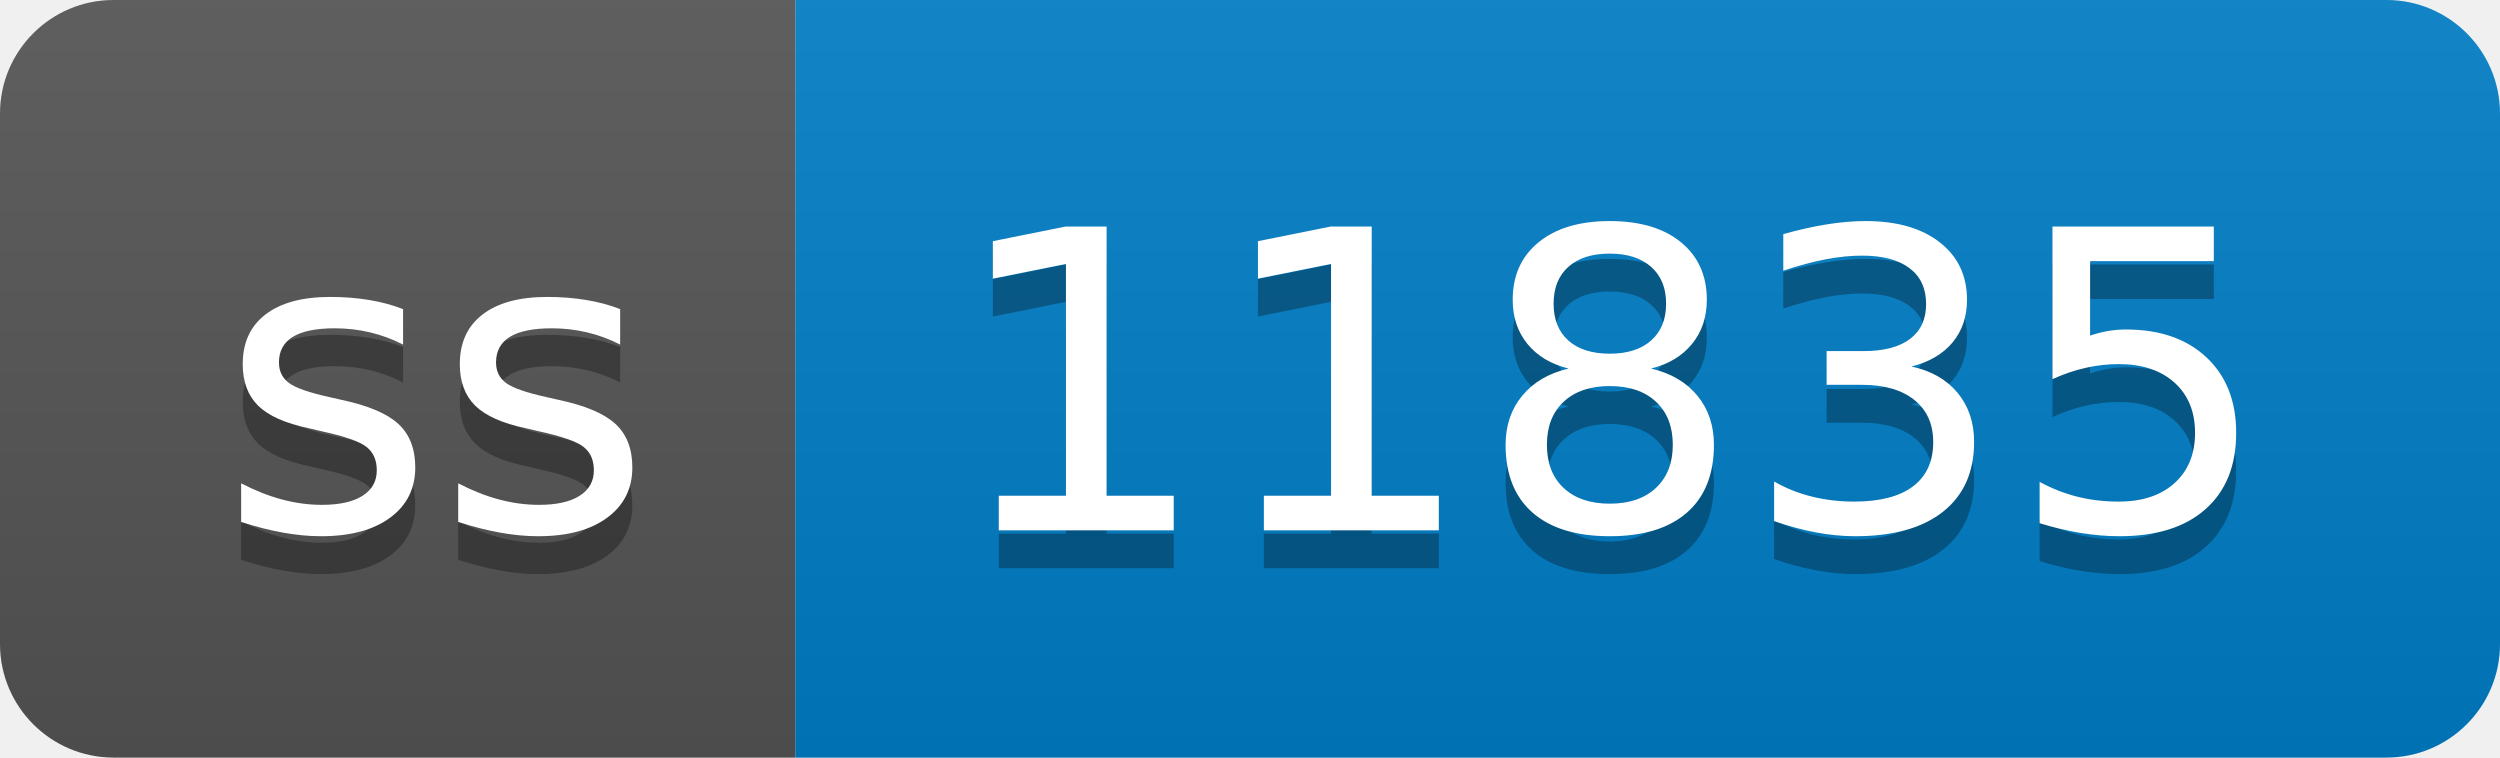
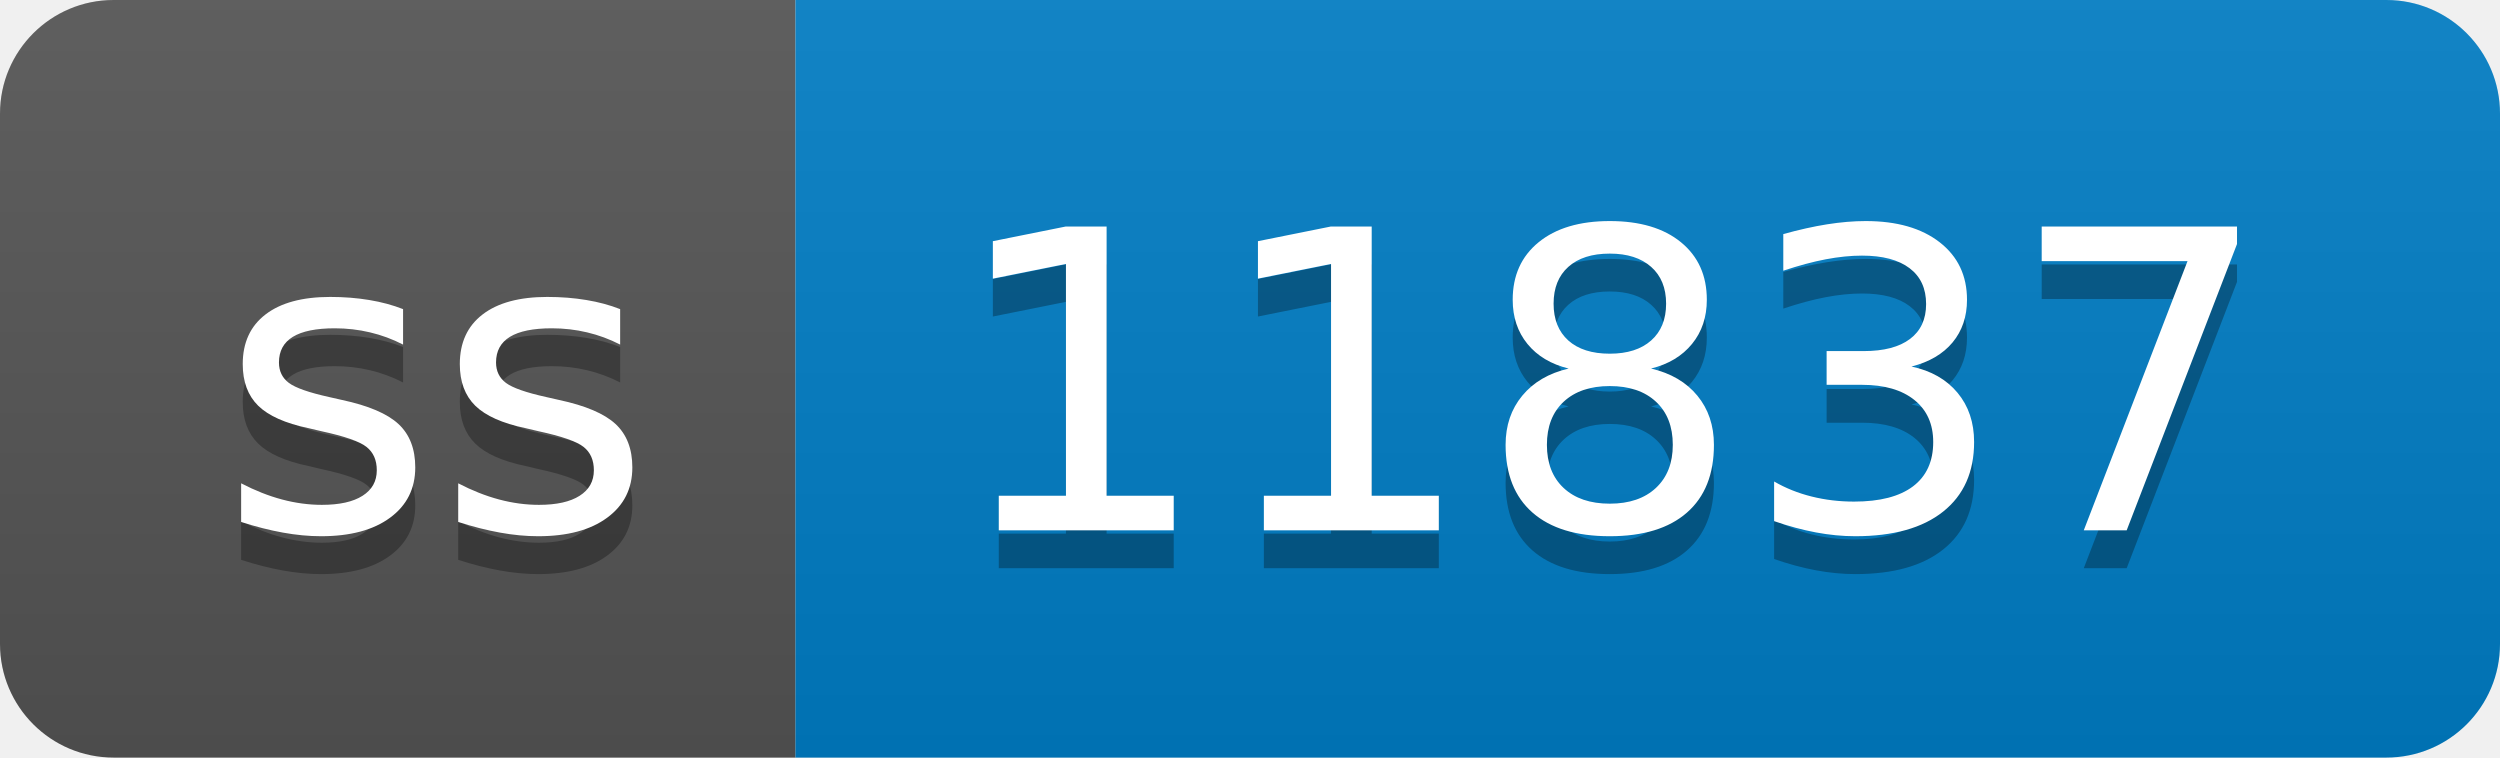
- <svg xmlns="http://www.w3.org/2000/svg" width="66" height="20" role="img" aria-label="ss: 11835">
+ <svg xmlns="http://www.w3.org/2000/svg" width="66" height="20" role="img" aria-label="ss: 11837">
  <linearGradient id="s" x2="0" y2="100%">
    <stop offset="0" stop-color="#bbb" stop-opacity=".1" />
    <stop offset="1" stop-opacity=".1" />
  </linearGradient>
  <clipPath id="r">
    <rect width="66" height="20" rx="3" fill="#fff" />
  </clipPath>
  <g clip-path="url(#r)">
    <rect width="21" height="20" fill="#555" />
    <rect x="21" width="45" height="20" fill="#007ec6" />
    <rect width="66" height="20" fill="url(#s)" />
  </g>
  <g fill="#fff" text-anchor="middle" font-family="Verdana,Geneva,DejaVu Sans,sans-serif" text-rendering="geometricPrecision" font-size="110">
    <text aria-hidden="true" x="115" y="150" fill="#010101" fill-opacity=".3" transform="scale(.1)" textLength="110">ss</text>
    <text x="115" y="140" transform="scale(.1)" fill="#fff" textLength="110">ss</text>
-     <text aria-hidden="true" x="425" y="150" fill="#010101" fill-opacity=".3" transform="scale(.1)" textLength="350">11835</text>
-     <text x="425" y="140" transform="scale(.1)" fill="#fff" textLength="350">11835</text>
+     <text aria-hidden="true" x="425" y="150" fill="#010101" fill-opacity=".3" transform="scale(.1)" textLength="350">11837</text>
+     <text x="425" y="140" transform="scale(.1)" fill="#fff" textLength="350">11837</text>
  </g>
</svg>
